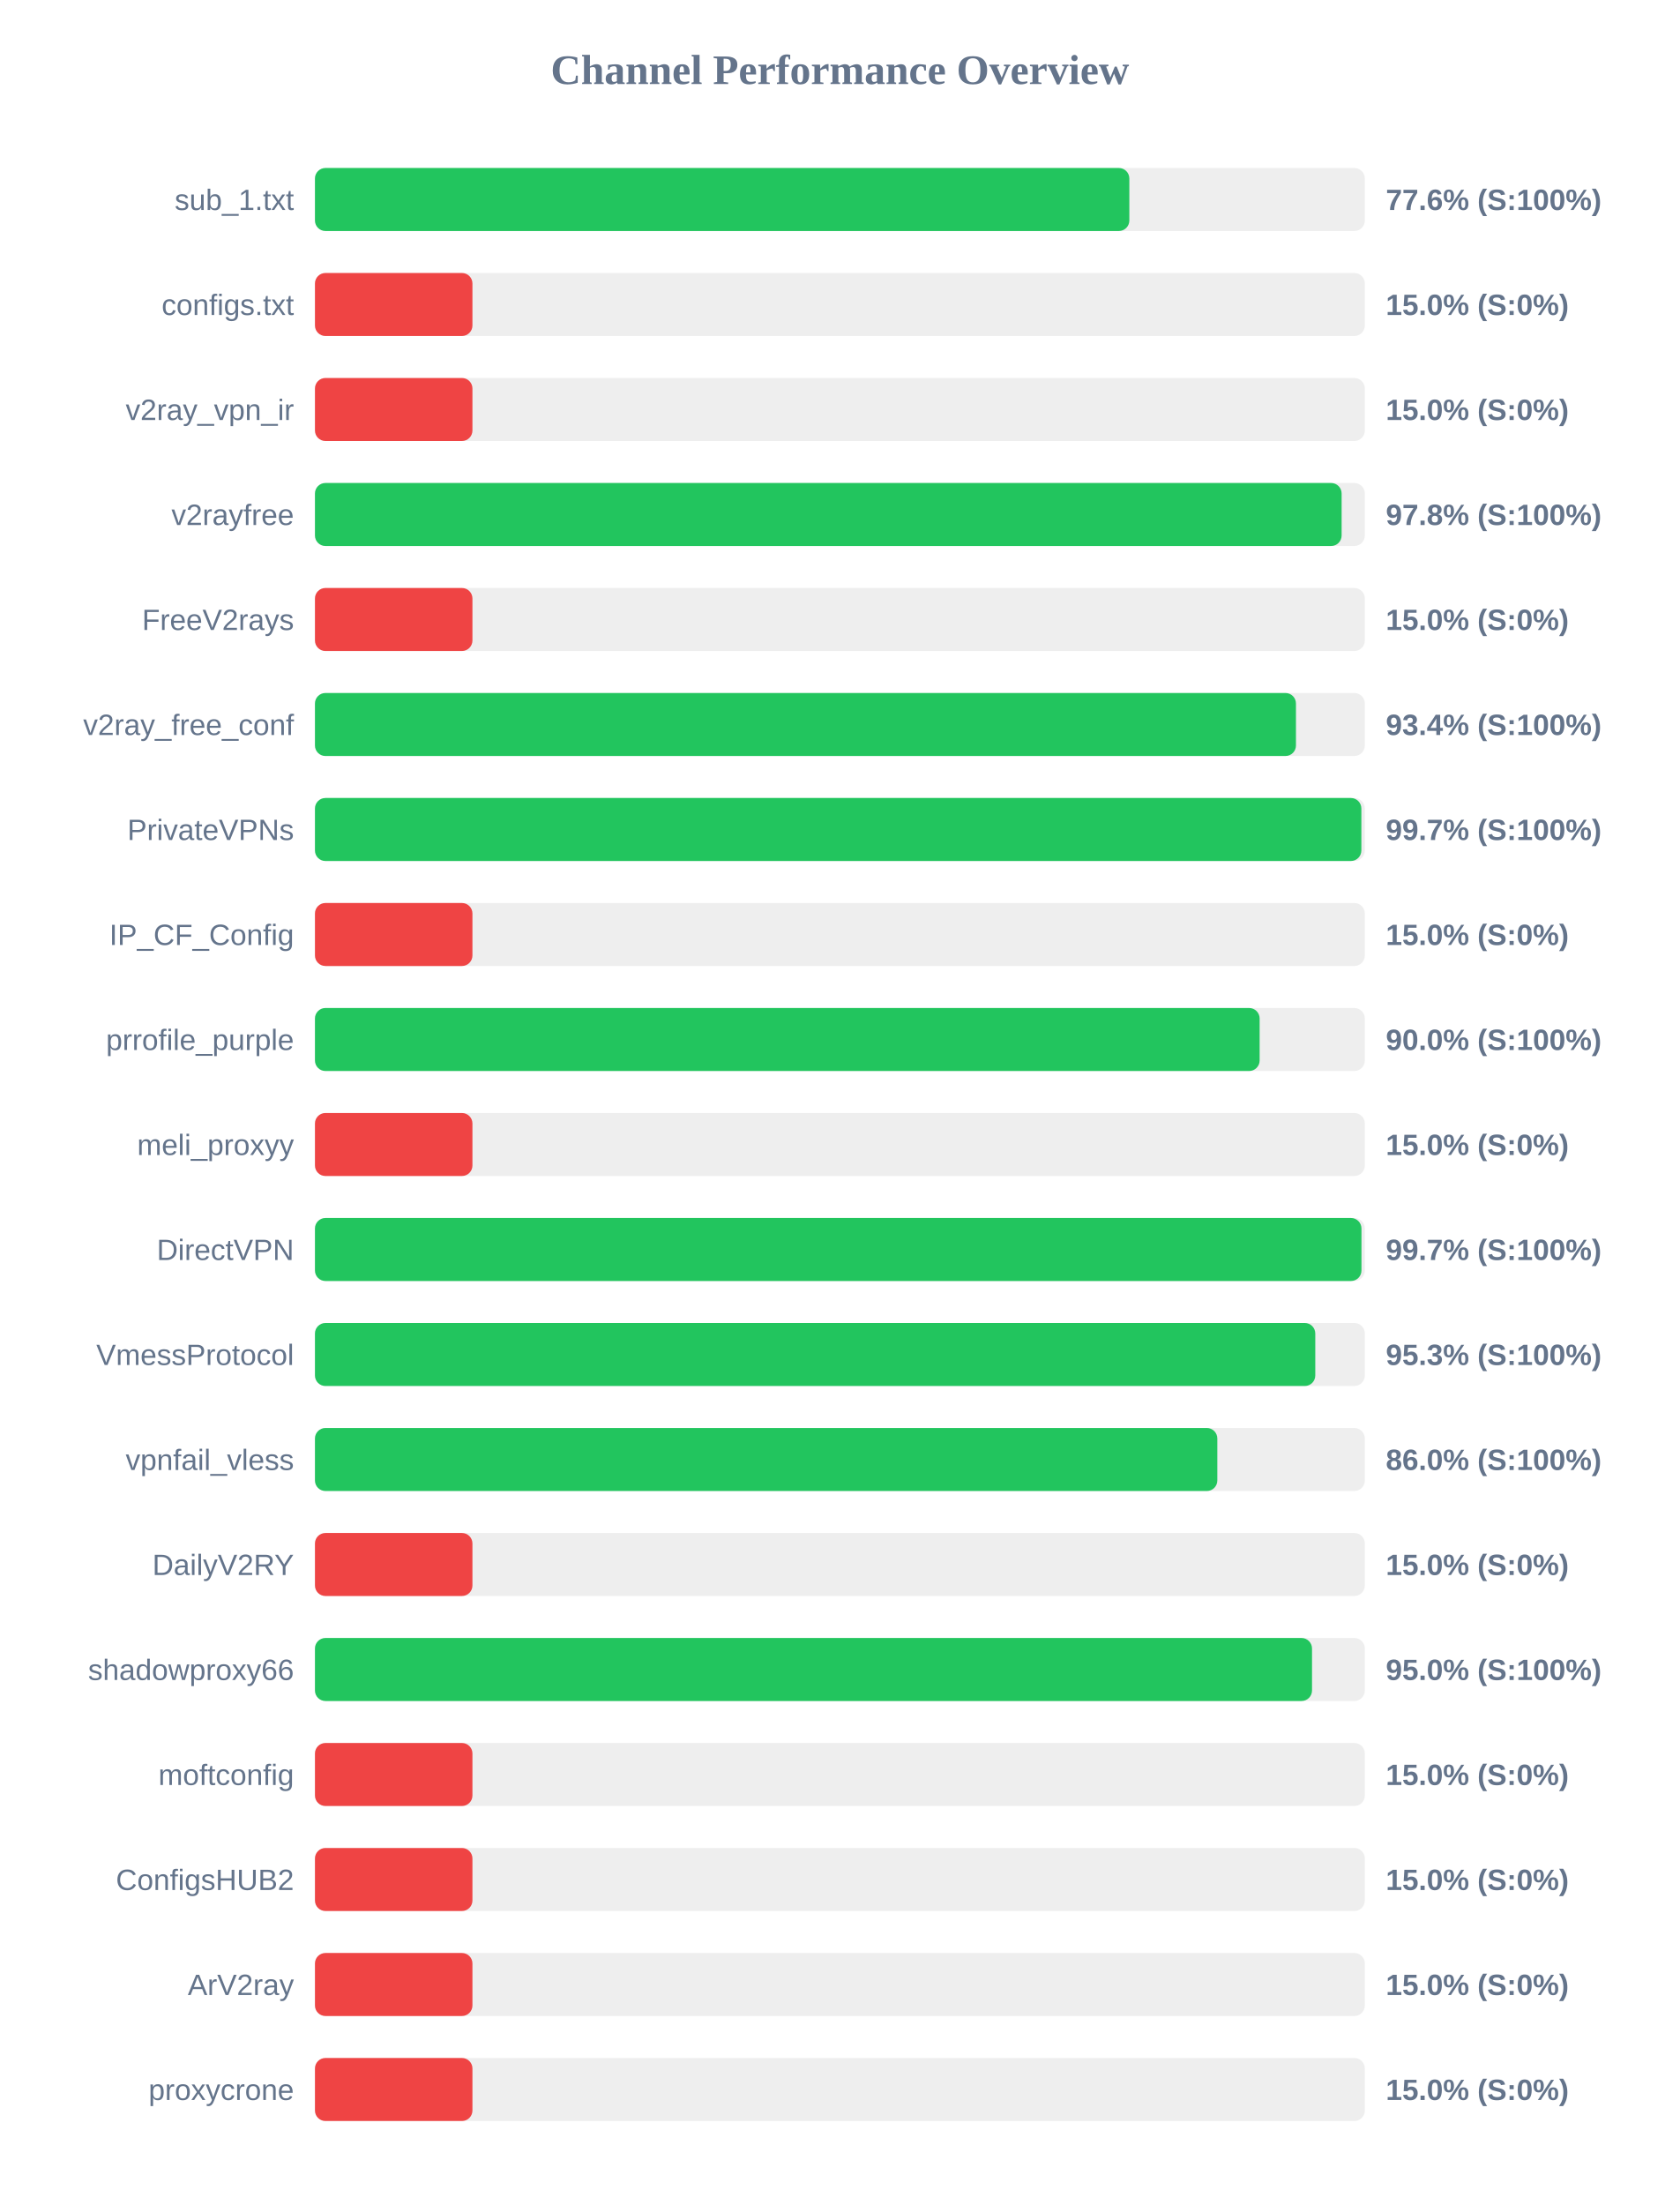
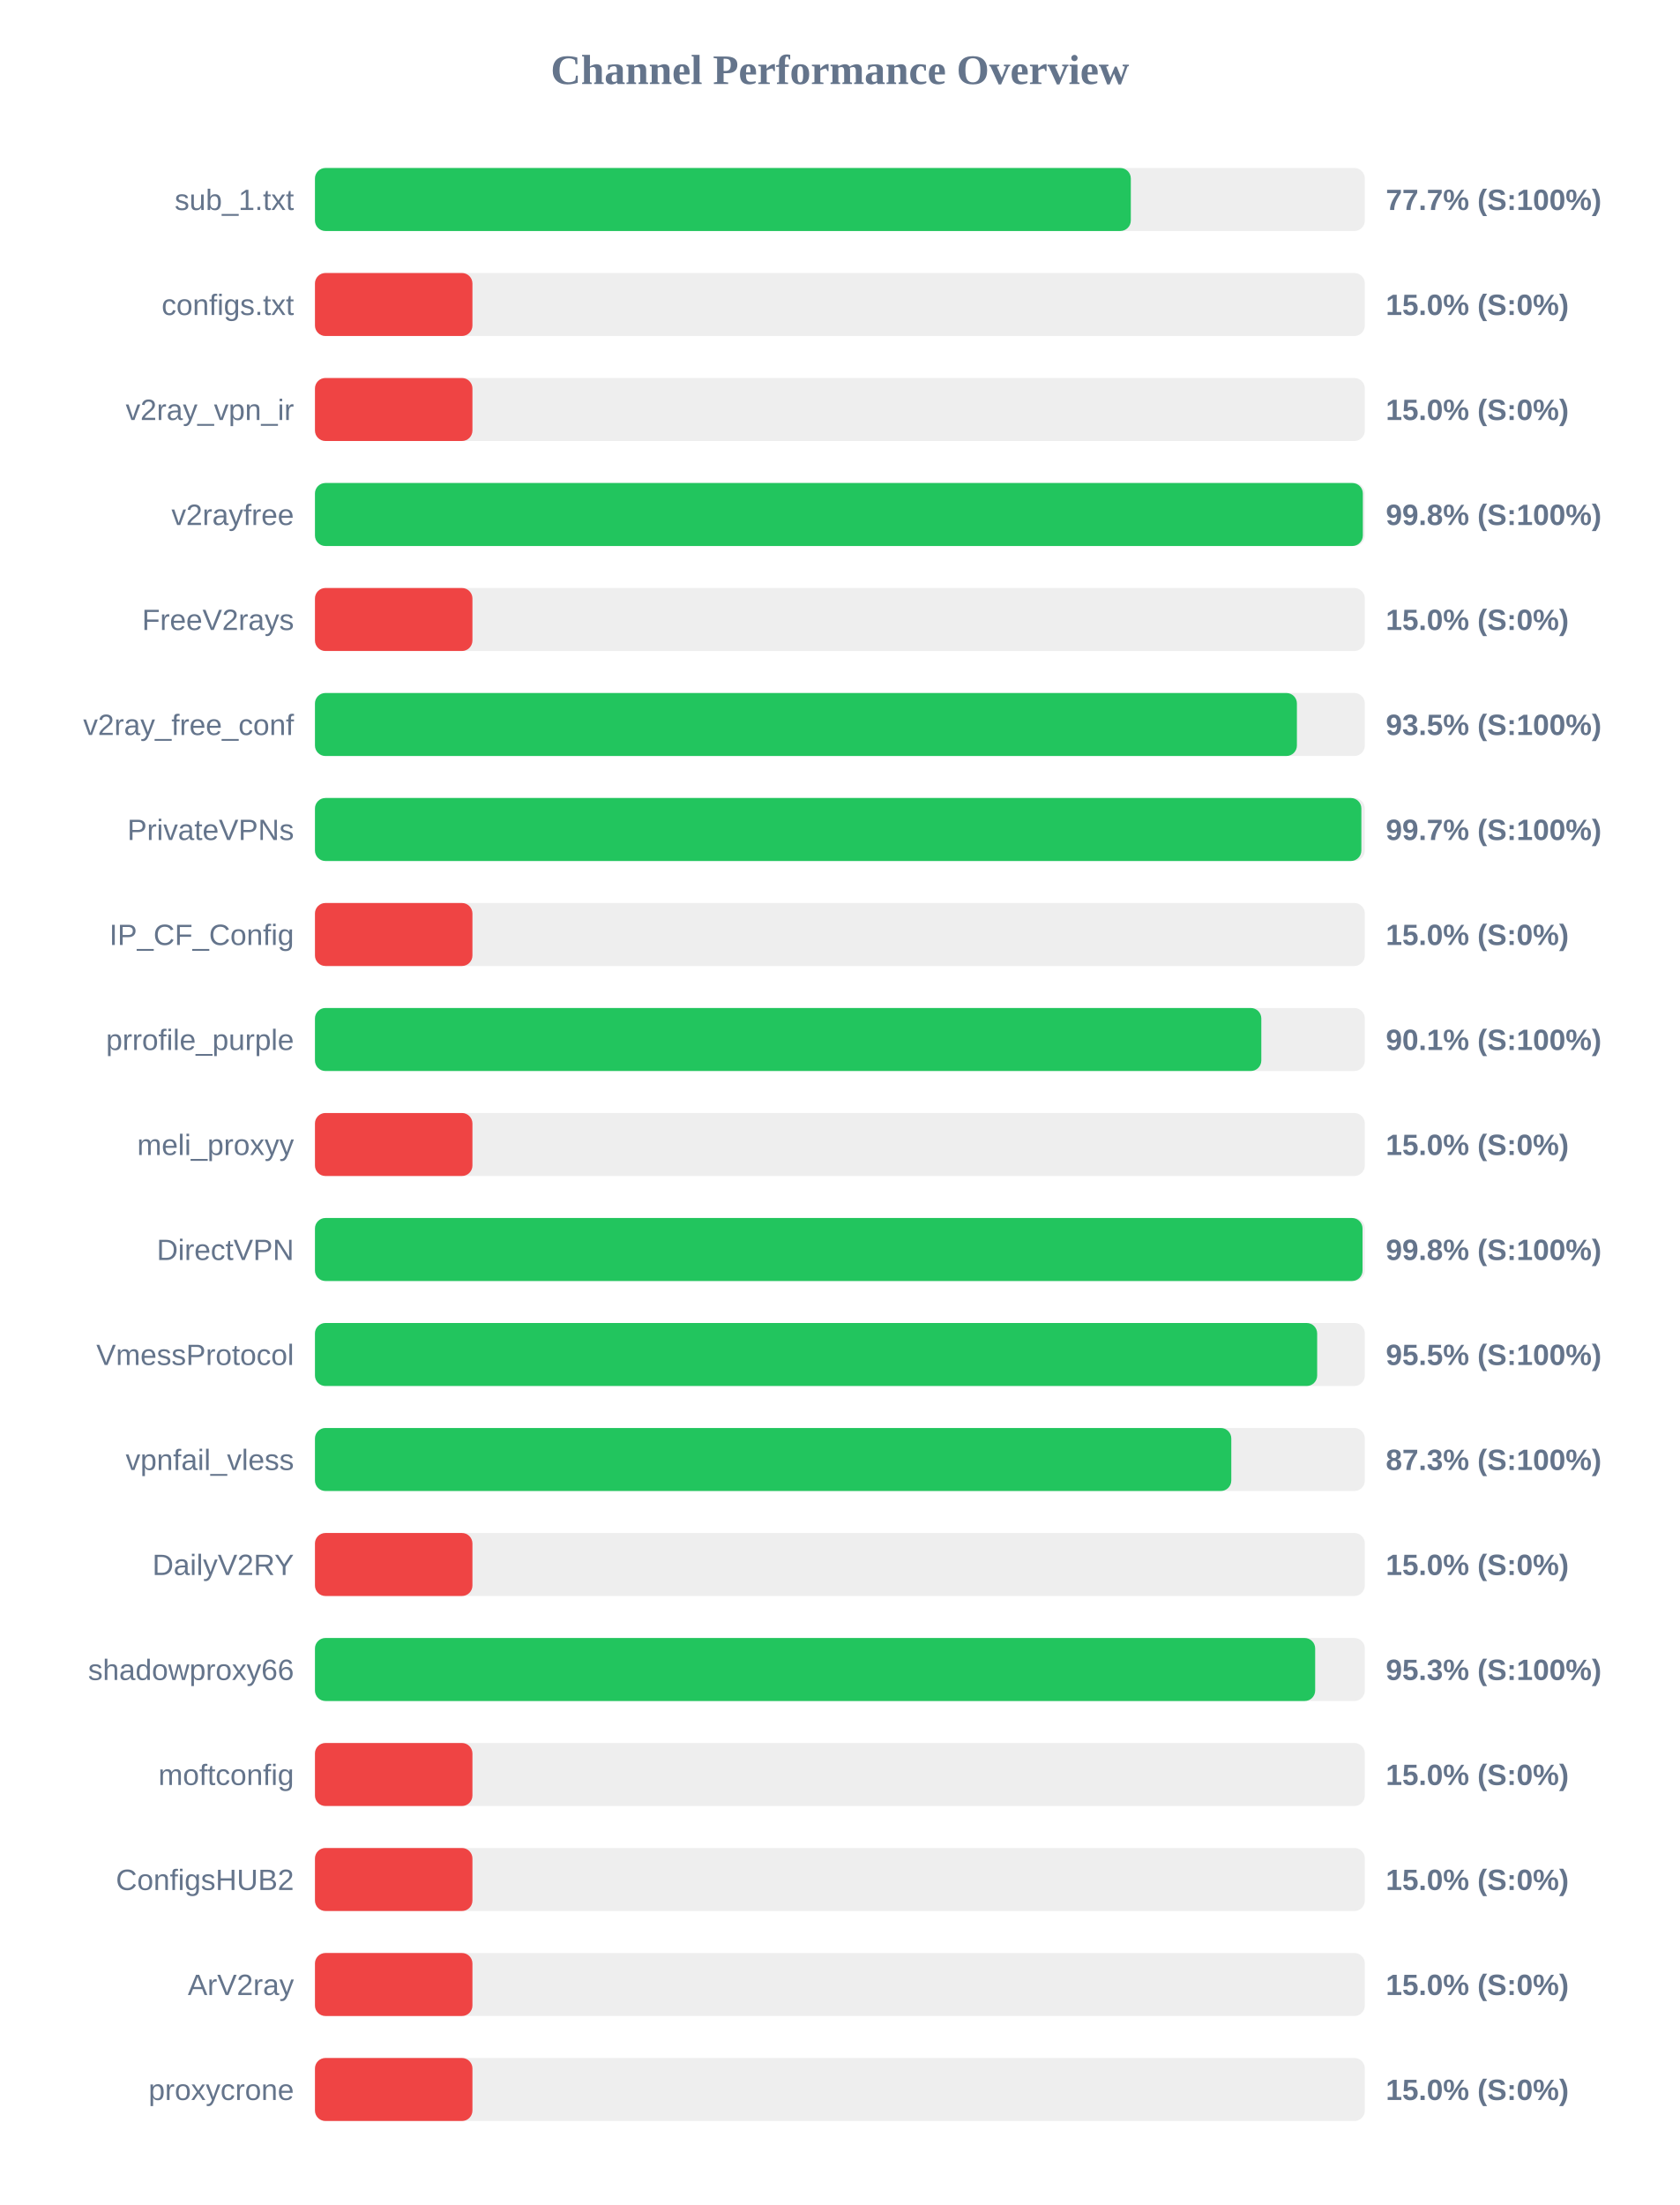
<svg xmlns="http://www.w3.org/2000/svg" width="800" height="1050" version="1.1">
  <style>
        .row { font: 14px Arial; fill: #64748b; }
        .score { font: bold 14px Arial; fill: #64748b; }
    </style>
  <text x="400" y="40" text-anchor="middle" font-size="20px" font-weight="bold" fill="#64748b">Channel Performance Overview</text>
  <rect x="150" y="80" width="500" height="30" fill="#eee" rx="5" />
-   <rect x="150" y="80" width="387.85" height="30" fill="#22c55e" rx="5" />
+   <rect x="150" y="80" width="388.55" height="30" fill="#22c55e" rx="5" />
  <text x="140" y="100" text-anchor="end" class="row">sub_1.txt</text>
-   <text x="660" y="100" text-anchor="start" class="score">77.6% (S:100%)</text>
+   <text x="660" y="100" text-anchor="start" class="score">77.7% (S:100%)</text>
  <rect x="150" y="130" width="500" height="30" fill="#eee" rx="5" />
  <rect x="150" y="130" width="75.0" height="30" fill="#ef4444" rx="5" />
  <text x="140" y="150" text-anchor="end" class="row">configs.txt</text>
  <text x="660" y="150" text-anchor="start" class="score">15.0% (S:0%)</text>
  <rect x="150" y="180" width="500" height="30" fill="#eee" rx="5" />
  <rect x="150" y="180" width="75.0" height="30" fill="#ef4444" rx="5" />
  <text x="140" y="200" text-anchor="end" class="row">v2ray_vpn_ir</text>
  <text x="660" y="200" text-anchor="start" class="score">15.0% (S:0%)</text>
  <rect x="150" y="230" width="500" height="30" fill="#eee" rx="5" />
-   <rect x="150" y="230" width="488.95" height="30" fill="#22c55e" rx="5" />
+   <rect x="150" y="230" width="499.05" height="30" fill="#22c55e" rx="5" />
  <text x="140" y="250" text-anchor="end" class="row">v2rayfree</text>
-   <text x="660" y="250" text-anchor="start" class="score">97.8% (S:100%)</text>
+   <text x="660" y="250" text-anchor="start" class="score">99.8% (S:100%)</text>
  <rect x="150" y="280" width="500" height="30" fill="#eee" rx="5" />
  <rect x="150" y="280" width="75.0" height="30" fill="#ef4444" rx="5" />
  <text x="140" y="300" text-anchor="end" class="row">FreeV2rays</text>
  <text x="660" y="300" text-anchor="start" class="score">15.0% (S:0%)</text>
  <rect x="150" y="330" width="500" height="30" fill="#eee" rx="5" />
-   <rect x="150" y="330" width="467.2" height="30" fill="#22c55e" rx="5" />
+   <rect x="150" y="330" width="467.65" height="30" fill="#22c55e" rx="5" />
  <text x="140" y="350" text-anchor="end" class="row">v2ray_free_conf</text>
-   <text x="660" y="350" text-anchor="start" class="score">93.4% (S:100%)</text>
+   <text x="660" y="350" text-anchor="start" class="score">93.5% (S:100%)</text>
  <rect x="150" y="380" width="500" height="30" fill="#eee" rx="5" />
  <rect x="150" y="380" width="498.35" height="30" fill="#22c55e" rx="5" />
  <text x="140" y="400" text-anchor="end" class="row">PrivateVPNs</text>
  <text x="660" y="400" text-anchor="start" class="score">99.7% (S:100%)</text>
  <rect x="150" y="430" width="500" height="30" fill="#eee" rx="5" />
  <rect x="150" y="430" width="75.0" height="30" fill="#ef4444" rx="5" />
  <text x="140" y="450" text-anchor="end" class="row">IP_CF_Config</text>
  <text x="660" y="450" text-anchor="start" class="score">15.0% (S:0%)</text>
  <rect x="150" y="480" width="500" height="30" fill="#eee" rx="5" />
-   <rect x="150" y="480" width="449.9" height="30" fill="#22c55e" rx="5" />
+   <rect x="150" y="480" width="450.7" height="30" fill="#22c55e" rx="5" />
  <text x="140" y="500" text-anchor="end" class="row">prrofile_purple</text>
-   <text x="660" y="500" text-anchor="start" class="score">90.0% (S:100%)</text>
+   <text x="660" y="500" text-anchor="start" class="score">90.1% (S:100%)</text>
  <rect x="150" y="530" width="500" height="30" fill="#eee" rx="5" />
  <rect x="150" y="530" width="75.0" height="30" fill="#ef4444" rx="5" />
  <text x="140" y="550" text-anchor="end" class="row">meli_proxyy</text>
  <text x="660" y="550" text-anchor="start" class="score">15.0% (S:0%)</text>
  <rect x="150" y="580" width="500" height="30" fill="#eee" rx="5" />
-   <rect x="150" y="580" width="498.4" height="30" fill="#22c55e" rx="5" />
+   <rect x="150" y="580" width="498.9" height="30" fill="#22c55e" rx="5" />
  <text x="140" y="600" text-anchor="end" class="row">DirectVPN</text>
-   <text x="660" y="600" text-anchor="start" class="score">99.7% (S:100%)</text>
+   <text x="660" y="600" text-anchor="start" class="score">99.8% (S:100%)</text>
  <rect x="150" y="630" width="500" height="30" fill="#eee" rx="5" />
-   <rect x="150" y="630" width="476.4" height="30" fill="#22c55e" rx="5" />
+   <rect x="150" y="630" width="477.3" height="30" fill="#22c55e" rx="5" />
  <text x="140" y="650" text-anchor="end" class="row">VmessProtocol</text>
-   <text x="660" y="650" text-anchor="start" class="score">95.3% (S:100%)</text>
+   <text x="660" y="650" text-anchor="start" class="score">95.5% (S:100%)</text>
  <rect x="150" y="680" width="500" height="30" fill="#eee" rx="5" />
-   <rect x="150" y="680" width="429.75" height="30" fill="#22c55e" rx="5" />
+   <rect x="150" y="680" width="436.4" height="30" fill="#22c55e" rx="5" />
  <text x="140" y="700" text-anchor="end" class="row">vpnfail_vless</text>
-   <text x="660" y="700" text-anchor="start" class="score">86.0% (S:100%)</text>
+   <text x="660" y="700" text-anchor="start" class="score">87.3% (S:100%)</text>
  <rect x="150" y="730" width="500" height="30" fill="#eee" rx="5" />
  <rect x="150" y="730" width="75.0" height="30" fill="#ef4444" rx="5" />
  <text x="140" y="750" text-anchor="end" class="row">DailyV2RY</text>
  <text x="660" y="750" text-anchor="start" class="score">15.0% (S:0%)</text>
  <rect x="150" y="780" width="500" height="30" fill="#eee" rx="5" />
-   <rect x="150" y="780" width="474.85" height="30" fill="#22c55e" rx="5" />
+   <rect x="150" y="780" width="476.35" height="30" fill="#22c55e" rx="5" />
  <text x="140" y="800" text-anchor="end" class="row">shadowproxy66</text>
-   <text x="660" y="800" text-anchor="start" class="score">95.0% (S:100%)</text>
+   <text x="660" y="800" text-anchor="start" class="score">95.3% (S:100%)</text>
  <rect x="150" y="830" width="500" height="30" fill="#eee" rx="5" />
  <rect x="150" y="830" width="75.0" height="30" fill="#ef4444" rx="5" />
  <text x="140" y="850" text-anchor="end" class="row">moftconfig</text>
  <text x="660" y="850" text-anchor="start" class="score">15.0% (S:0%)</text>
  <rect x="150" y="880" width="500" height="30" fill="#eee" rx="5" />
  <rect x="150" y="880" width="75.0" height="30" fill="#ef4444" rx="5" />
  <text x="140" y="900" text-anchor="end" class="row">ConfigsHUB2</text>
  <text x="660" y="900" text-anchor="start" class="score">15.0% (S:0%)</text>
  <rect x="150" y="930" width="500" height="30" fill="#eee" rx="5" />
  <rect x="150" y="930" width="75.0" height="30" fill="#ef4444" rx="5" />
  <text x="140" y="950" text-anchor="end" class="row">ArV2ray</text>
  <text x="660" y="950" text-anchor="start" class="score">15.0% (S:0%)</text>
  <rect x="150" y="980" width="500" height="30" fill="#eee" rx="5" />
  <rect x="150" y="980" width="75.0" height="30" fill="#ef4444" rx="5" />
  <text x="140" y="1000" text-anchor="end" class="row">proxycrone</text>
  <text x="660" y="1000" text-anchor="start" class="score">15.0% (S:0%)</text>
</svg>
